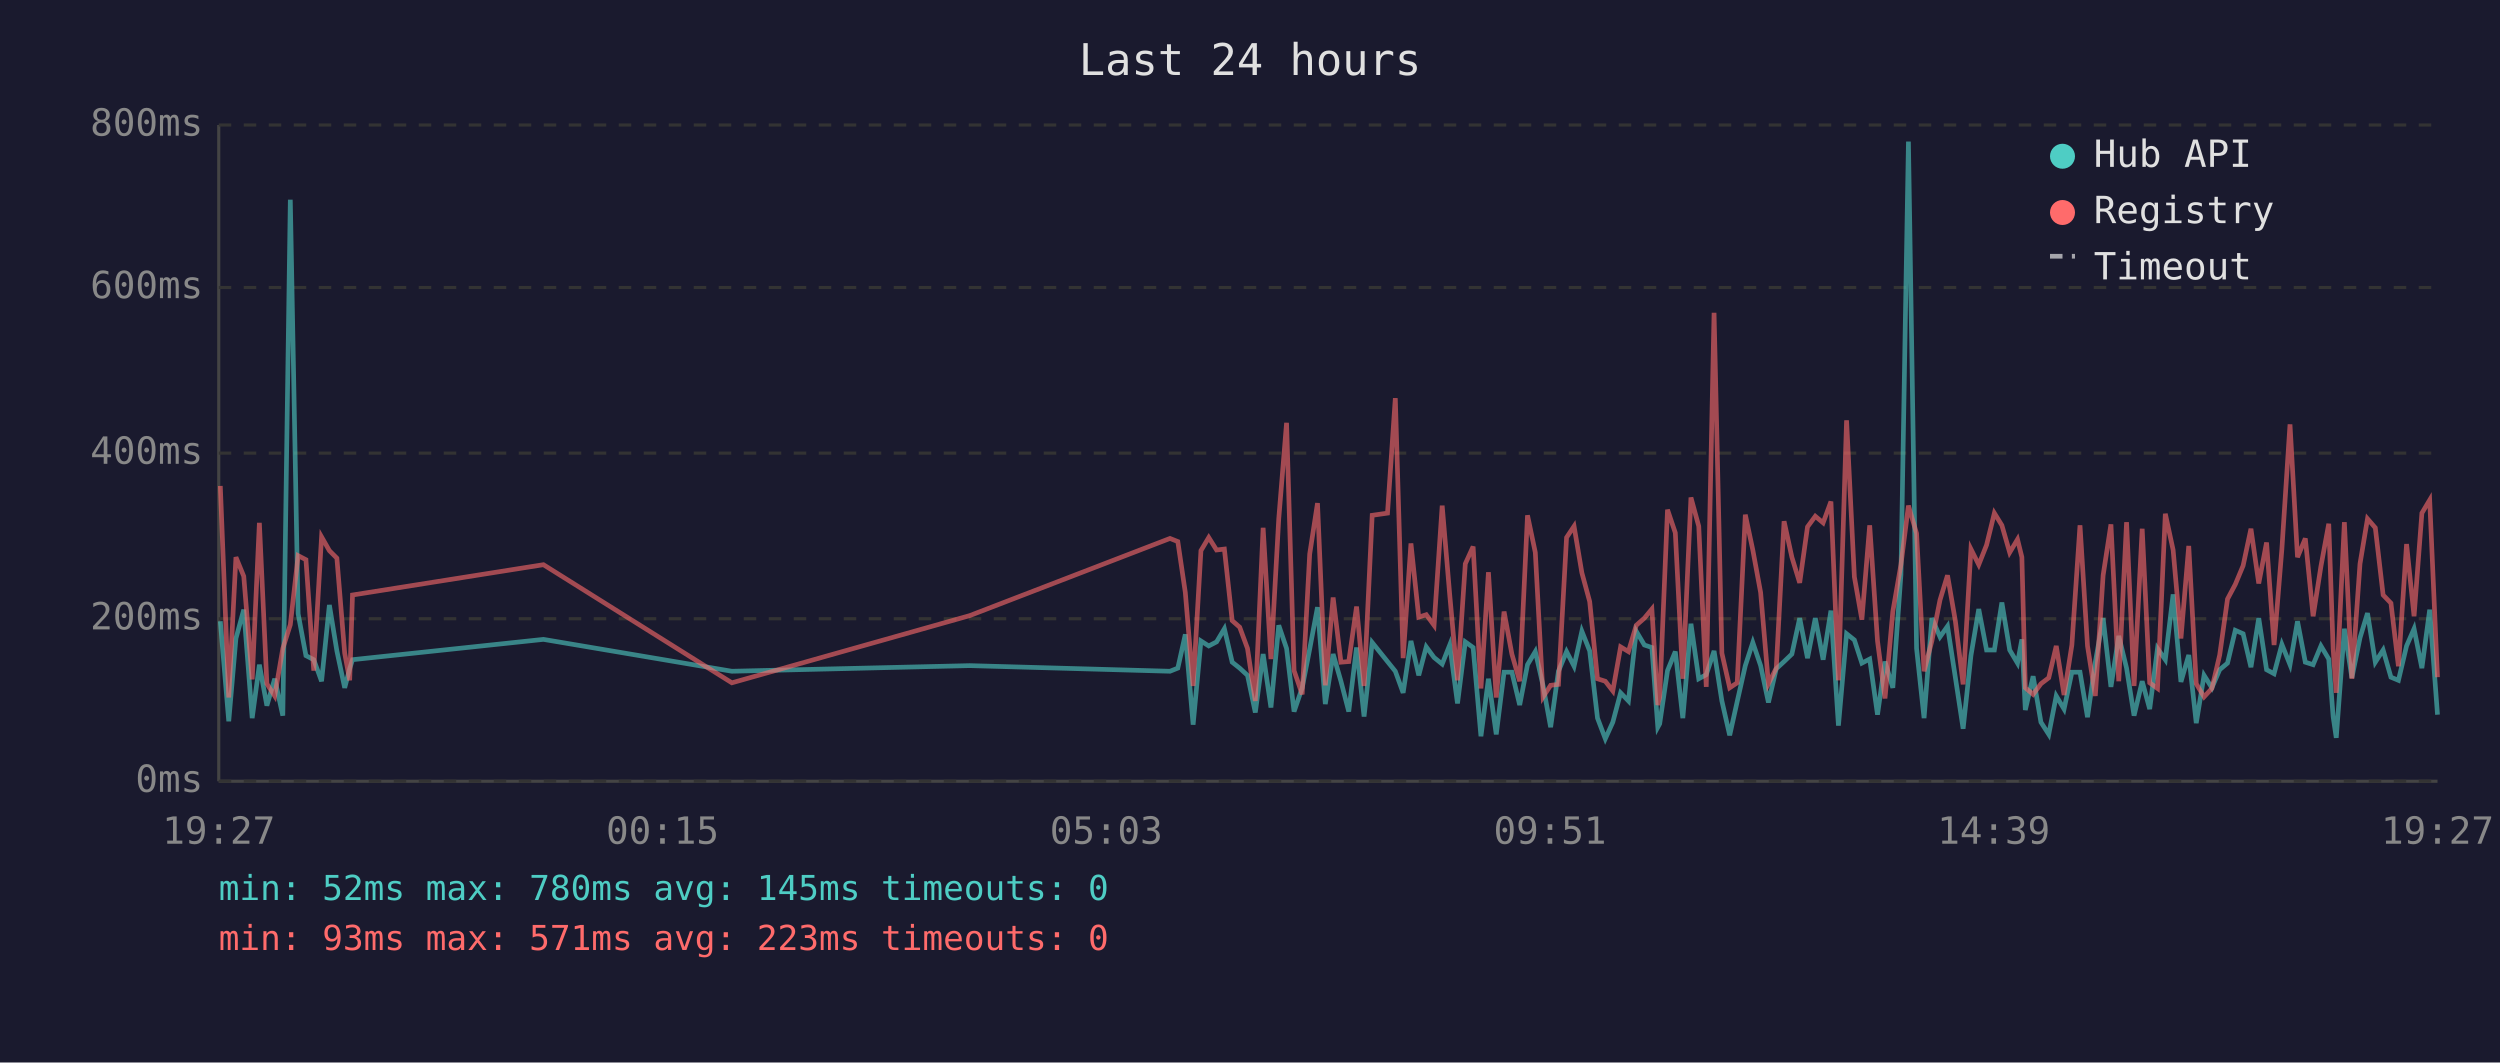
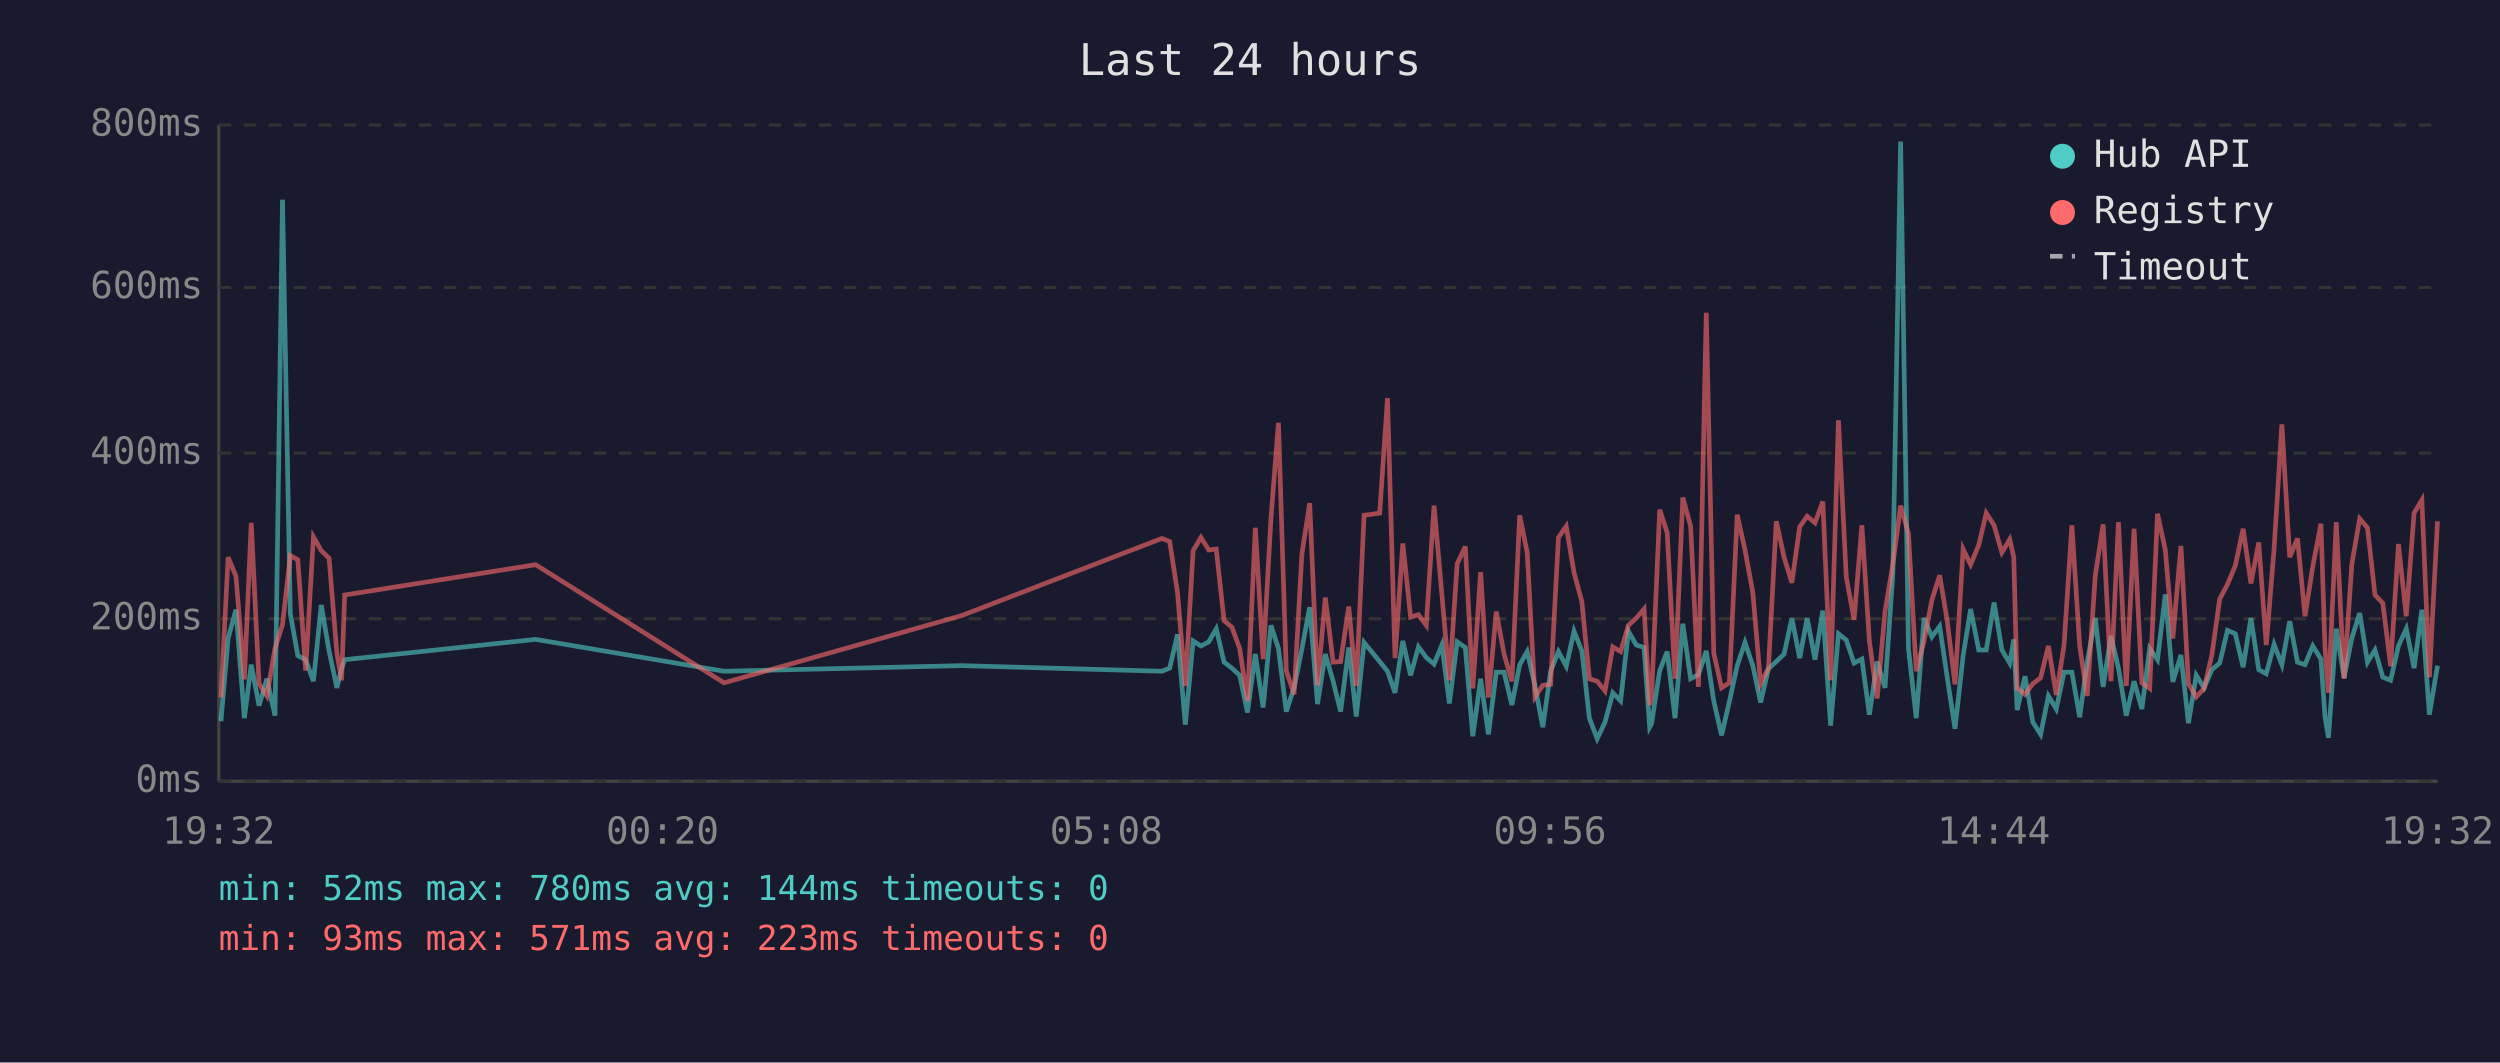
<svg xmlns="http://www.w3.org/2000/svg" viewBox="0 0 800 340" font-family="monospace" font-size="12">
  <rect width="800" height="340" fill="#1a1a2e" />
  <text x="400" y="24" fill="#e0e0e0" font-size="14" text-anchor="middle">Last 24 hours</text>
  <line x1="70" y1="40" x2="70" y2="250" stroke="#444" stroke-width="1" />
  <line x1="70" y1="250" x2="780" y2="250" stroke="#444" stroke-width="1" />
  <line x1="70" y1="250" x2="780" y2="250" stroke="#333" stroke-width="1" stroke-dasharray="4" />
  <text x="65" y="250" fill="#888" text-anchor="end" dominant-baseline="middle">0ms</text>
  <line x1="70" y1="198" x2="780" y2="198" stroke="#333" stroke-width="1" stroke-dasharray="4" />
  <text x="65" y="198" fill="#888" text-anchor="end" dominant-baseline="middle">200ms</text>
  <line x1="70" y1="145" x2="780" y2="145" stroke="#333" stroke-width="1" stroke-dasharray="4" />
  <text x="65" y="145" fill="#888" text-anchor="end" dominant-baseline="middle">400ms</text>
  <line x1="70" y1="92" x2="780" y2="92" stroke="#333" stroke-width="1" stroke-dasharray="4" />
  <text x="65" y="92" fill="#888" text-anchor="end" dominant-baseline="middle">600ms</text>
  <line x1="70" y1="40" x2="780" y2="40" stroke="#333" stroke-width="1" stroke-dasharray="4" />
  <text x="65" y="40" fill="#888" text-anchor="end" dominant-baseline="middle">800ms</text>
-   <text x="70" y="270" fill="#888" text-anchor="middle">19:27</text>
-   <text x="212" y="270" fill="#888" text-anchor="middle">00:15</text>
-   <text x="354" y="270" fill="#888" text-anchor="middle">05:03</text>
-   <text x="496" y="270" fill="#888" text-anchor="middle">09:51</text>
-   <text x="638" y="270" fill="#888" text-anchor="middle">14:39</text>
-   <text x="780" y="270" fill="#888" text-anchor="middle">19:27</text>
-   <polyline points="70.5,198.8 73.2,230.8 75.5,204.3 78.0,195.1 80.7,229.8 83.0,212.7 85.4,225.8 87.9,217.2 90.5,229.0 92.9,63.9 95.4,196.4 97.9,209.8 100.4,211.1 102.9,218.0 105.4,193.6 107.8,208.3 110.3,220.1 111.9,214.0 112.8,211.1 173.9,204.6 234.2,214.8 310.3,213.0 374.4,214.8 376.9,213.8 379.3,203.0 381.8,231.9 384.3,205.1 386.8,206.7 389.3,205.4 391.8,201.2 394.3,211.9 396.7,213.8 399.2,216.1 401.7,228.0 404.2,209.3 406.7,226.4 409.2,200.1 411.7,207.5 414.1,227.7 416.7,220.1 419.1,207.7 421.6,194.3 424.1,225.3 426.6,209.3 429.1,218.0 431.6,227.7 434.1,207.2 436.5,229.3 439.1,205.6 444.0,211.7 446.5,214.8 449.0,221.7 451.5,205.1 454.0,216.1 456.4,207.0 458.9,210.4 461.5,212.5 463.9,206.4 466.4,225.1 468.9,205.4 471.4,207.2 473.9,235.6 476.3,217.2 478.8,235.0 481.3,215.1 483.8,215.1 486.3,225.6 488.8,212.7 491.3,208.5 493.8,219.5 496.2,232.7 498.7,214.8 501.3,208.5 503.7,213.2 506.2,202.0 508.7,208.3 511.2,229.8 513.7,236.4 516.1,231.1 518.6,221.7 521.1,224.3 523.6,202.0 526.2,206.4 528.6,207.2 530.5,232.7 531.1,231.6 533.6,214.6 536.1,208.5 538.5,229.8 541.1,199.6 543.6,217.2 546.0,215.9 548.5,208.3 551.0,224.3 553.5,235.3 555.9,224.5 558.5,213.0 560.9,205.6 563.4,213.0 565.9,224.8 568.4,214.0 570.9,211.7 573.4,209.3 575.9,197.8 578.4,210.6 580.9,197.8 583.4,211.1 585.9,195.4 588.3,232.2 590.9,202.8 593.4,204.8 595.8,212.2 598.3,210.9 600.8,228.7 603.2,211.7 605.7,220.1 608.3,183.9 610.7,45.3 613.3,207.5 615.7,229.8 618.2,197.8 620.8,203.8 623.2,200.4 625.7,216.7 628.2,233.2 630.7,209.8 633.2,194.9 635.7,208.0 638.2,208.0 640.6,192.8 643.1,208.0 645.6,212.2 647.0,204.6 648.1,227.2 650.6,216.4 653.1,231.1 655.6,235.0 658.0,222.7 660.5,226.9 663.0,215.1 665.6,215.1 668.0,229.5 670.5,211.9 673.0,197.8 675.5,219.8 678.0,203.5 680.5,213.8 682.9,229.0 685.5,218.0 687.9,226.9 690.4,207.5 692.9,211.1 695.4,190.2 697.9,218.2 700.4,209.6 702.8,231.4 705.3,216.1 707.8,220.1 710.3,214.3 712.8,212.2 715.3,201.7 717.8,202.8 720.3,213.5 722.8,197.8 725.3,214.3 727.7,215.6 730.2,206.2 732.8,212.7 735.2,198.8 737.7,211.9 740.2,212.7 742.7,206.7 745.2,210.9 746.6,229.3 747.6,236.1 750.2,201.2 752.6,216.9 755.2,204.1 757.6,196.2 760.1,211.9 762.6,208.0 765.1,216.7 767.5,217.7 770.1,206.7 772.5,201.2 775.0,213.8 777.5,195.1 780.0,228.7" fill="none" stroke="#4ecdc4" stroke-width="1.5" opacity="0.6" />
-   <polyline points="70.5,155.5 73.2,223.2 75.5,178.3 78.0,184.4 80.7,217.4 83.0,167.3 85.4,218.8 87.9,222.7 90.5,207.5 92.9,199.9 95.4,177.8 97.9,179.1 100.4,214.6 102.9,171.8 105.4,176.2 107.8,178.6 110.3,209.0 111.9,217.7 112.8,190.4 173.9,180.7 234.2,218.5 310.3,197.0 374.4,172.3 376.9,173.3 379.3,189.6 381.8,219.5 384.3,176.2 386.8,172.0 389.3,176.0 391.8,175.7 394.3,198.6 396.7,200.7 399.2,207.5 401.7,224.3 404.2,168.9 406.7,210.9 409.2,166.0 411.7,135.3 414.1,214.6 416.7,222.2 419.1,177.3 421.6,161.0 424.1,219.3 426.6,191.2 429.1,211.9 431.6,211.7 434.1,194.1 436.5,219.5 439.1,164.9 444.0,164.2 446.5,127.4 449.0,210.6 451.5,173.9 454.0,197.5 456.4,196.7 458.9,200.1 461.5,161.8 463.9,190.2 466.4,217.7 468.9,180.4 471.4,174.9 473.9,220.3 476.3,183.1 478.8,223.2 481.3,195.7 483.8,209.3 486.3,218.0 488.8,164.9 491.3,176.8 493.8,223.0 496.2,219.3 498.7,219.0 501.3,172.0 503.7,168.4 506.2,183.3 508.7,192.5 511.2,217.2 513.7,218.0 516.1,221.1 518.6,207.0 521.1,208.5 523.6,200.1 526.2,197.8 528.6,194.9 530.5,225.6 531.1,223.0 533.6,163.1 536.1,170.5 538.5,217.2 541.1,159.2 543.6,168.4 546.0,219.8 548.5,100.1 551.0,209.0 553.5,220.1 555.9,218.5 558.5,164.7 560.9,176.0 563.4,189.6 565.9,218.8 568.4,213.8 570.9,166.8 573.4,178.3 575.9,186.5 578.4,168.6 580.9,165.2 583.4,167.3 585.9,160.5 588.3,217.7 590.9,134.5 593.4,184.6 595.8,198.3 598.3,168.1 600.8,205.1 603.2,223.5 605.7,195.7 608.3,180.7 610.7,161.8 613.3,170.7 615.7,214.8 618.2,205.1 620.8,192.0 623.2,184.1 625.7,198.6 628.2,219.0 630.7,175.7 633.2,180.7 635.7,174.4 638.2,164.2 640.6,168.1 643.1,176.8 645.6,172.6 647.0,178.3 648.1,220.1 650.6,222.2 653.1,218.8 655.6,216.9 658.0,206.7 660.5,222.4 663.0,206.4 665.6,168.1 668.0,206.7 670.5,222.7 673.0,184.1 675.5,167.8 678.0,218.0 680.5,167.1 682.9,219.5 685.5,169.2 687.9,218.5 690.4,220.3 692.9,164.4 695.4,176.0 697.9,204.3 700.4,174.7 702.8,218.8 705.3,223.0 707.8,220.3 710.3,209.6 712.8,191.7 715.3,187.0 717.8,181.0 720.3,169.2 722.8,186.7 725.3,173.6 727.7,206.4 730.2,175.7 732.8,135.8 735.2,178.3 737.7,172.3 740.2,197.2 742.7,181.2 745.2,167.6 746.6,207.5 747.6,221.7 750.2,167.1 752.6,217.2 755.2,180.4 757.6,166.0 760.1,168.9 762.6,190.4 765.1,193.0 767.5,213.2 770.1,174.1 772.5,197.2 775.0,164.2 777.5,160.0 780.0,216.7" fill="none" stroke="#ff6b6b" stroke-width="1.5" opacity="0.6" />
+   <text x="70" y="270" fill="#888" text-anchor="middle">19:32</text>
+   <text x="212" y="270" fill="#888" text-anchor="middle">00:20</text>
+   <text x="354" y="270" fill="#888" text-anchor="middle">05:08</text>
+   <text x="496" y="270" fill="#888" text-anchor="middle">09:56</text>
+   <text x="638" y="270" fill="#888" text-anchor="middle">14:44</text>
+   <text x="780" y="270" fill="#888" text-anchor="middle">19:32</text>
+   <polyline points="70.7,230.8 73.0,204.3 75.5,195.1 78.2,229.8 80.4,212.7 82.9,225.8 85.4,217.2 88.0,229.0 90.4,63.9 92.9,196.4 95.3,209.8 97.8,211.1 100.3,218.0 102.8,193.6 105.3,208.3 107.8,220.1 109.3,214.0 110.3,211.1 171.4,204.6 231.7,214.8 307.7,213.0 371.8,214.8 374.3,213.8 376.8,203.0 379.3,231.9 381.8,205.1 384.3,206.7 386.8,205.4 389.2,201.2 391.7,211.9 394.2,213.8 396.7,216.1 399.2,228.0 401.7,209.3 404.2,226.4 406.7,200.1 409.1,207.5 411.6,227.7 414.1,220.1 416.6,207.7 419.1,194.3 421.6,225.3 424.1,209.3 426.6,218.0 429.0,227.7 431.6,207.2 434.0,229.3 436.5,205.6 441.5,211.7 444.0,214.8 446.4,221.7 448.9,205.1 451.4,216.1 453.9,207.0 456.4,210.4 458.9,212.5 461.4,206.4 463.8,225.1 466.3,205.4 468.9,207.2 471.3,235.6 473.8,217.2 476.3,235.0 478.8,215.1 481.3,215.1 483.8,225.6 486.3,212.7 488.7,208.5 491.2,219.5 493.7,232.7 496.2,214.8 498.7,208.5 501.2,213.2 503.7,202.0 506.2,208.3 508.6,229.8 511.1,236.4 513.6,231.1 516.1,221.7 518.6,224.3 521.1,202.0 523.6,206.4 526.1,207.2 527.9,232.7 528.5,231.6 531.1,214.6 533.5,208.5 536.0,229.8 538.5,199.6 541.0,217.2 543.5,215.9 546.0,208.3 548.4,224.3 550.9,235.3 553.4,224.5 555.9,213.0 558.4,205.6 560.9,213.0 563.4,224.8 565.9,214.0 568.4,211.7 570.9,209.3 573.4,197.8 575.9,210.6 578.3,197.8 580.8,211.1 583.3,195.4 585.8,232.2 588.3,202.8 590.8,204.8 593.3,212.2 595.8,210.9 598.2,228.7 600.7,211.7 603.2,220.1 605.7,183.9 608.2,45.3 610.7,207.5 613.2,229.8 615.7,197.8 618.2,203.8 620.7,200.4 623.1,216.7 625.6,233.2 628.2,209.8 630.6,194.9 633.2,208.0 635.6,208.0 638.1,192.8 640.6,208.0 643.1,212.2 644.4,204.6 645.5,227.2 648.0,216.4 650.5,231.1 653.0,235.0 655.5,222.7 658.0,226.9 660.5,215.1 663.0,215.1 665.5,229.5 667.9,211.9 670.5,197.8 673.0,219.8 675.5,203.5 677.9,213.8 680.4,229.0 682.9,218.0 685.4,226.9 687.9,207.5 690.4,211.1 692.9,190.2 695.3,218.2 697.9,209.6 700.3,231.4 702.8,216.1 705.3,220.1 707.8,214.3 710.3,212.2 712.8,201.7 715.3,202.8 717.8,213.5 720.3,197.8 722.8,214.3 725.2,215.6 727.7,206.2 730.2,212.7 732.7,198.8 735.2,211.9 737.6,212.7 740.1,206.7 742.7,210.9 744.0,229.3 745.1,236.1 747.6,201.2 750.1,216.9 752.6,204.1 755.1,196.2 757.6,211.9 760.0,208.0 762.5,216.7 765.0,217.7 767.5,206.7 770.0,201.2 772.5,213.8 775.0,195.1 777.4,228.7 780.0,213.0" fill="none" stroke="#4ecdc4" stroke-width="1.5" opacity="0.6" />
+   <polyline points="70.7,223.2 73.0,178.3 75.5,184.4 78.2,217.4 80.4,167.3 82.9,218.8 85.4,222.7 88.0,207.5 90.4,199.9 92.9,177.8 95.3,179.1 97.8,214.6 100.3,171.8 102.8,176.2 105.3,178.6 107.8,209.0 109.3,217.7 110.3,190.4 171.4,180.7 231.7,218.5 307.7,197.0 371.8,172.3 374.3,173.3 376.8,189.6 379.3,219.5 381.8,176.2 384.3,172.0 386.8,176.0 389.2,175.7 391.7,198.6 394.2,200.7 396.7,207.5 399.2,224.3 401.7,168.9 404.2,210.9 406.7,166.0 409.1,135.3 411.6,214.6 414.1,222.2 416.6,177.3 419.1,161.0 421.6,219.3 424.1,191.2 426.6,211.9 429.0,211.7 431.6,194.1 434.0,219.5 436.5,164.9 441.5,164.2 444.0,127.4 446.4,210.6 448.9,173.9 451.4,197.5 453.9,196.7 456.4,200.1 458.9,161.8 461.4,190.2 463.8,217.7 466.3,180.4 468.9,174.9 471.3,220.3 473.8,183.1 476.3,223.2 478.8,195.7 481.3,209.3 483.8,218.0 486.3,164.9 488.7,176.8 491.2,223.0 493.7,219.3 496.2,219.0 498.7,172.0 501.2,168.4 503.7,183.3 506.2,192.5 508.6,217.2 511.1,218.0 513.6,221.1 516.1,207.0 518.6,208.5 521.1,200.1 523.6,197.8 526.1,194.9 527.9,225.6 528.5,223.0 531.1,163.1 533.5,170.5 536.0,217.2 538.5,159.2 541.0,168.4 543.5,219.8 546.0,100.1 548.4,209.0 550.9,220.1 553.4,218.5 555.9,164.7 558.4,176.0 560.9,189.6 563.4,218.8 565.9,213.8 568.4,166.8 570.9,178.3 573.4,186.5 575.9,168.6 578.3,165.2 580.8,167.3 583.3,160.5 585.8,217.7 588.3,134.5 590.8,184.6 593.3,198.3 595.8,168.1 598.2,205.1 600.7,223.5 603.2,195.7 605.7,180.7 608.2,161.8 610.7,170.7 613.2,214.8 615.7,205.1 618.2,192.0 620.7,184.1 623.1,198.6 625.6,219.0 628.2,175.7 630.6,180.7 633.2,174.4 635.6,164.2 638.1,168.1 640.6,176.8 643.1,172.6 644.4,178.3 645.5,220.1 648.0,222.2 650.5,218.8 653.0,216.9 655.5,206.7 658.0,222.4 660.5,206.4 663.0,168.1 665.5,206.7 667.9,222.7 670.5,184.1 673.0,167.8 675.5,218.0 677.9,167.1 680.4,219.5 682.9,169.2 685.4,218.5 687.9,220.3 690.4,164.4 692.9,176.0 695.3,204.3 697.9,174.7 700.3,218.8 702.8,223.0 705.3,220.3 707.8,209.6 710.3,191.7 712.8,187.0 715.3,181.0 717.8,169.2 720.3,186.7 722.8,173.6 725.2,206.4 727.7,175.7 730.2,135.8 732.7,178.3 735.2,172.3 737.6,197.2 740.1,181.2 742.7,167.6 744.0,207.5 745.1,221.7 747.6,167.1 750.1,217.2 752.6,180.4 755.1,166.0 757.6,168.9 760.0,190.4 762.5,193.0 765.0,213.2 767.5,174.1 770.0,197.2 772.5,164.2 775.0,160.0 777.4,216.7 780.0,166.8" fill="none" stroke="#ff6b6b" stroke-width="1.5" opacity="0.6" />
  <circle cx="660" cy="50" r="4" fill="#4ecdc4" />
  <text x="670" y="50" fill="#e0e0e0" dominant-baseline="middle">Hub API</text>
  <circle cx="660" cy="68" r="4" fill="#ff6b6b" />
  <text x="670" y="68" fill="#e0e0e0" dominant-baseline="middle">Registry</text>
  <line x1="656" y1="82" x2="664" y2="82" stroke="#e0e0e0" stroke-width="1.5" stroke-dasharray="4,3" opacity="0.7" />
  <text x="670" y="86" fill="#e0e0e0" dominant-baseline="middle">Timeout</text>
-   <text x="70" y="288" fill="#4ecdc4" font-size="11">min: 52ms  max: 780ms  avg: 145ms  timeouts: 0</text>
+   <text x="70" y="288" fill="#4ecdc4" font-size="11">min: 52ms  max: 780ms  avg: 144ms  timeouts: 0</text>
  <text x="70" y="304" fill="#ff6b6b" font-size="11">min: 93ms  max: 571ms  avg: 223ms  timeouts: 0</text>
</svg>
